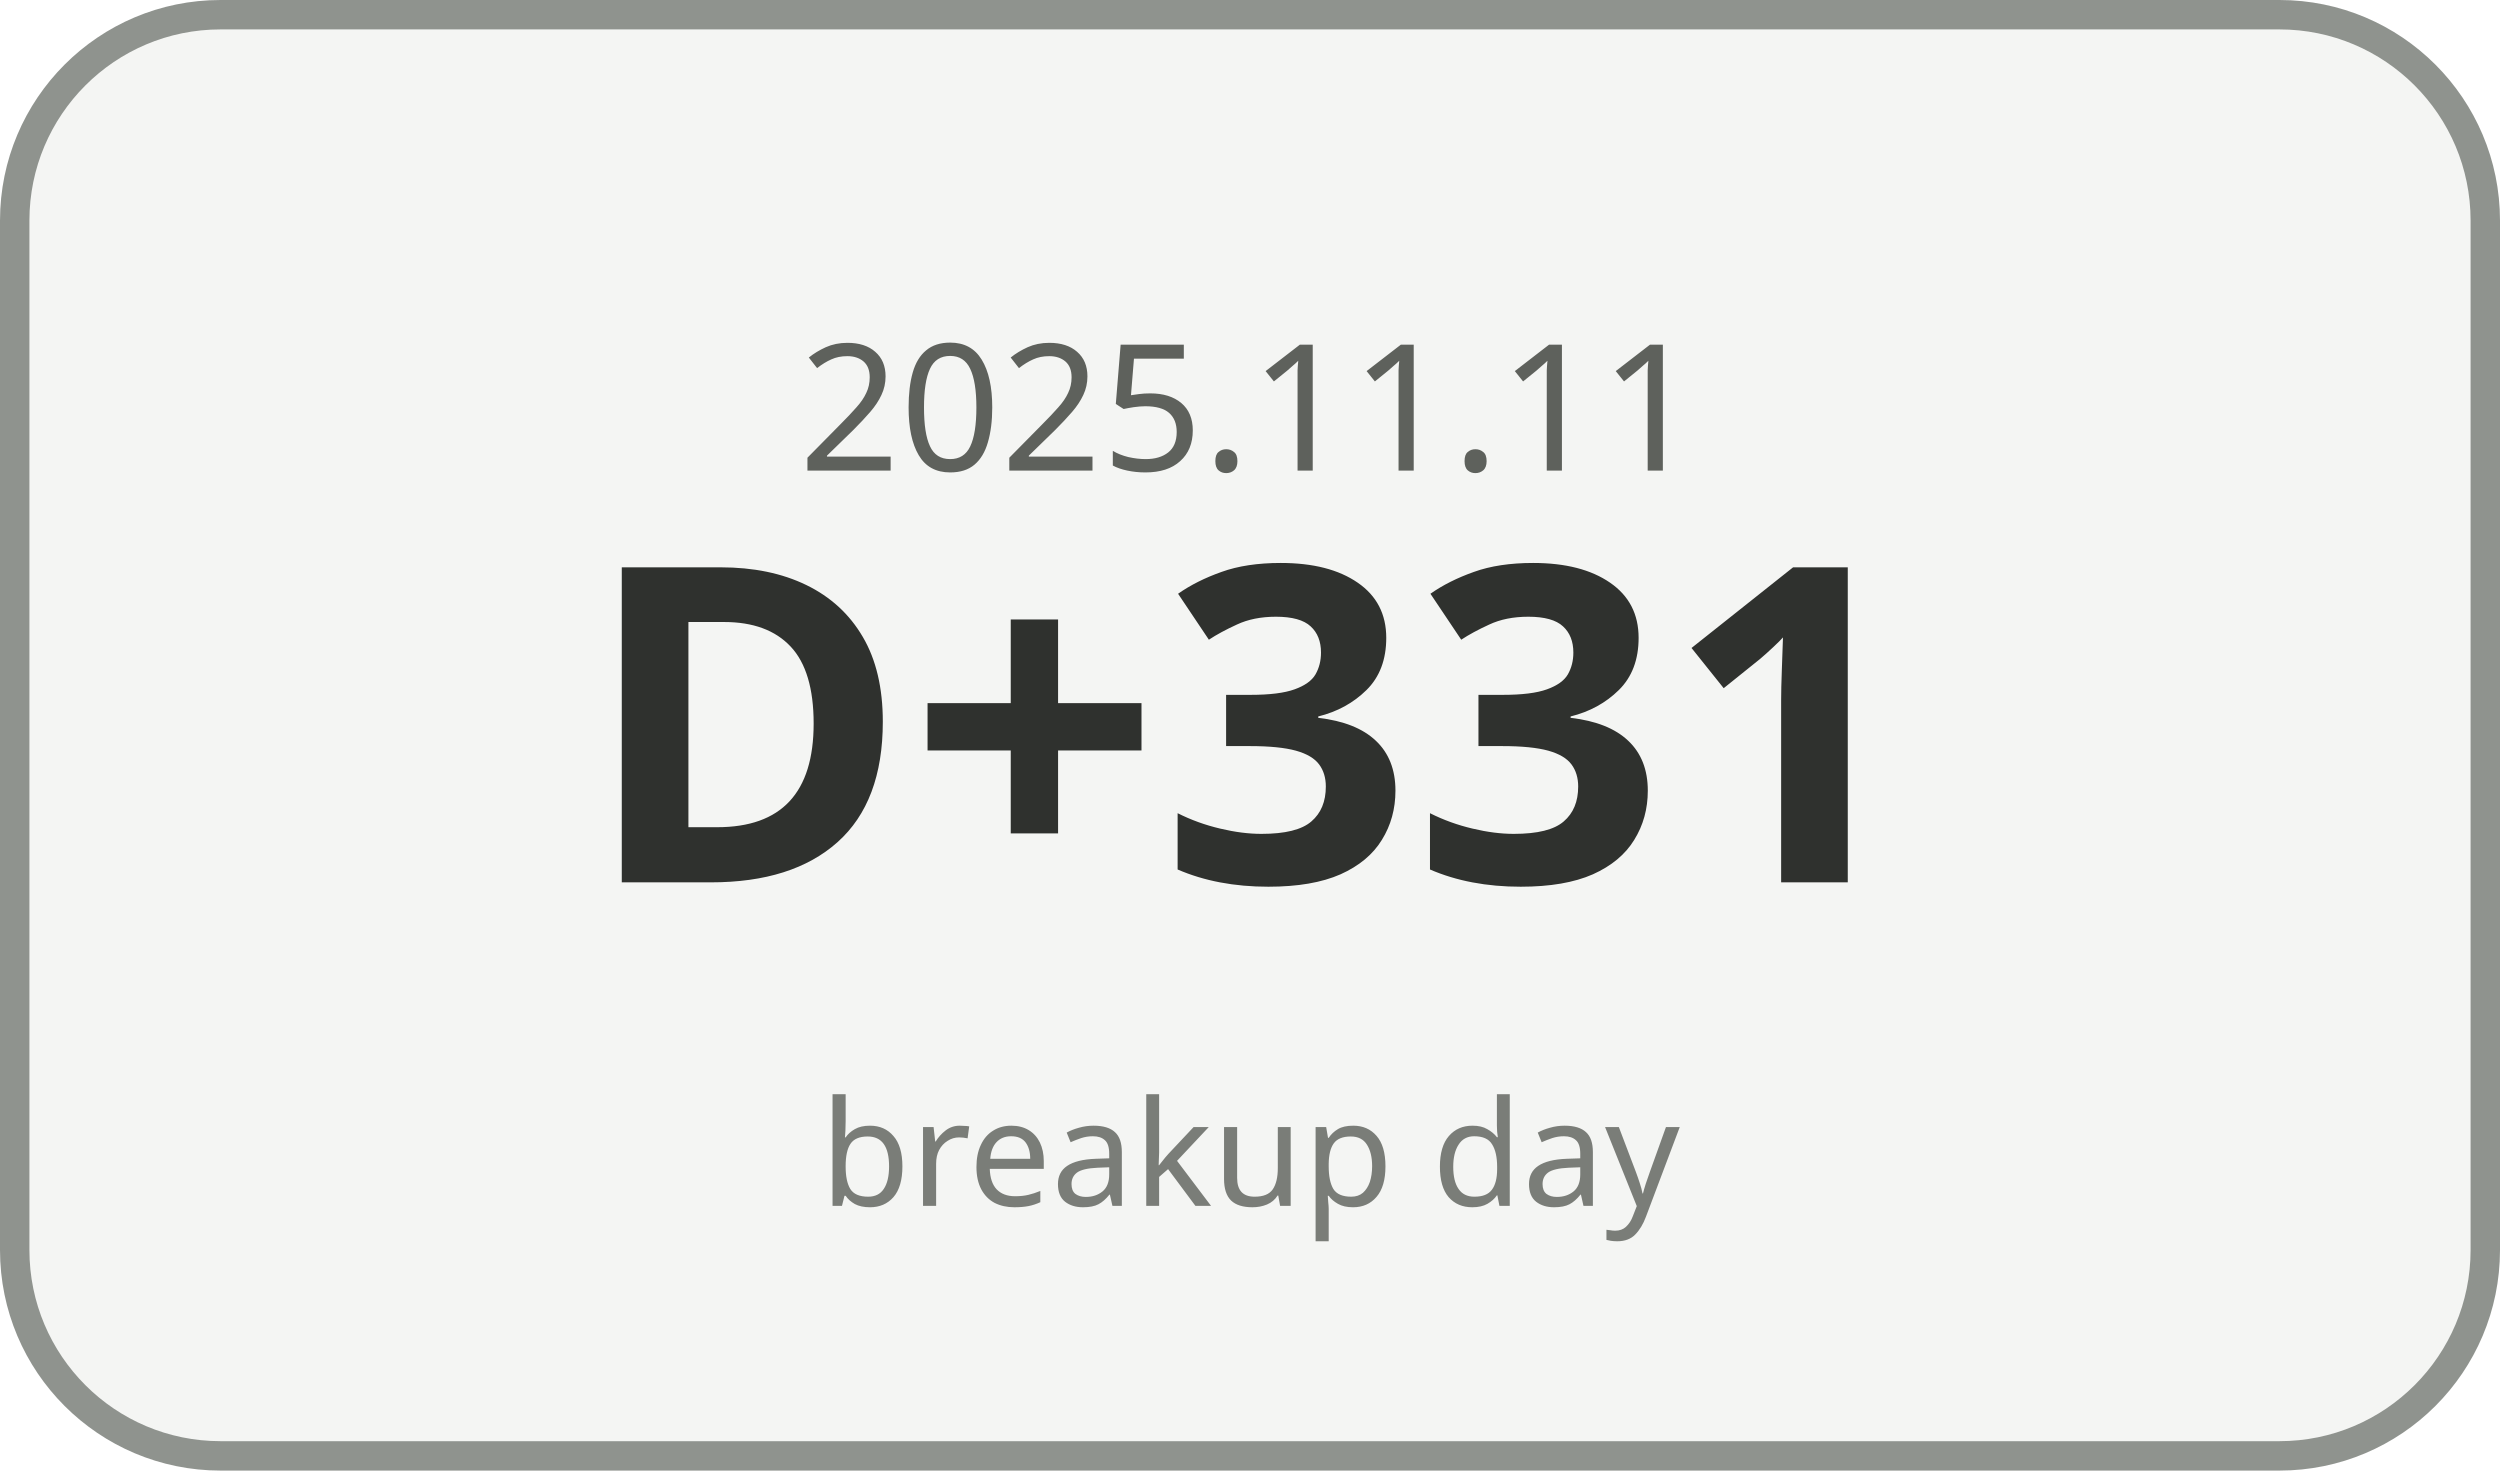
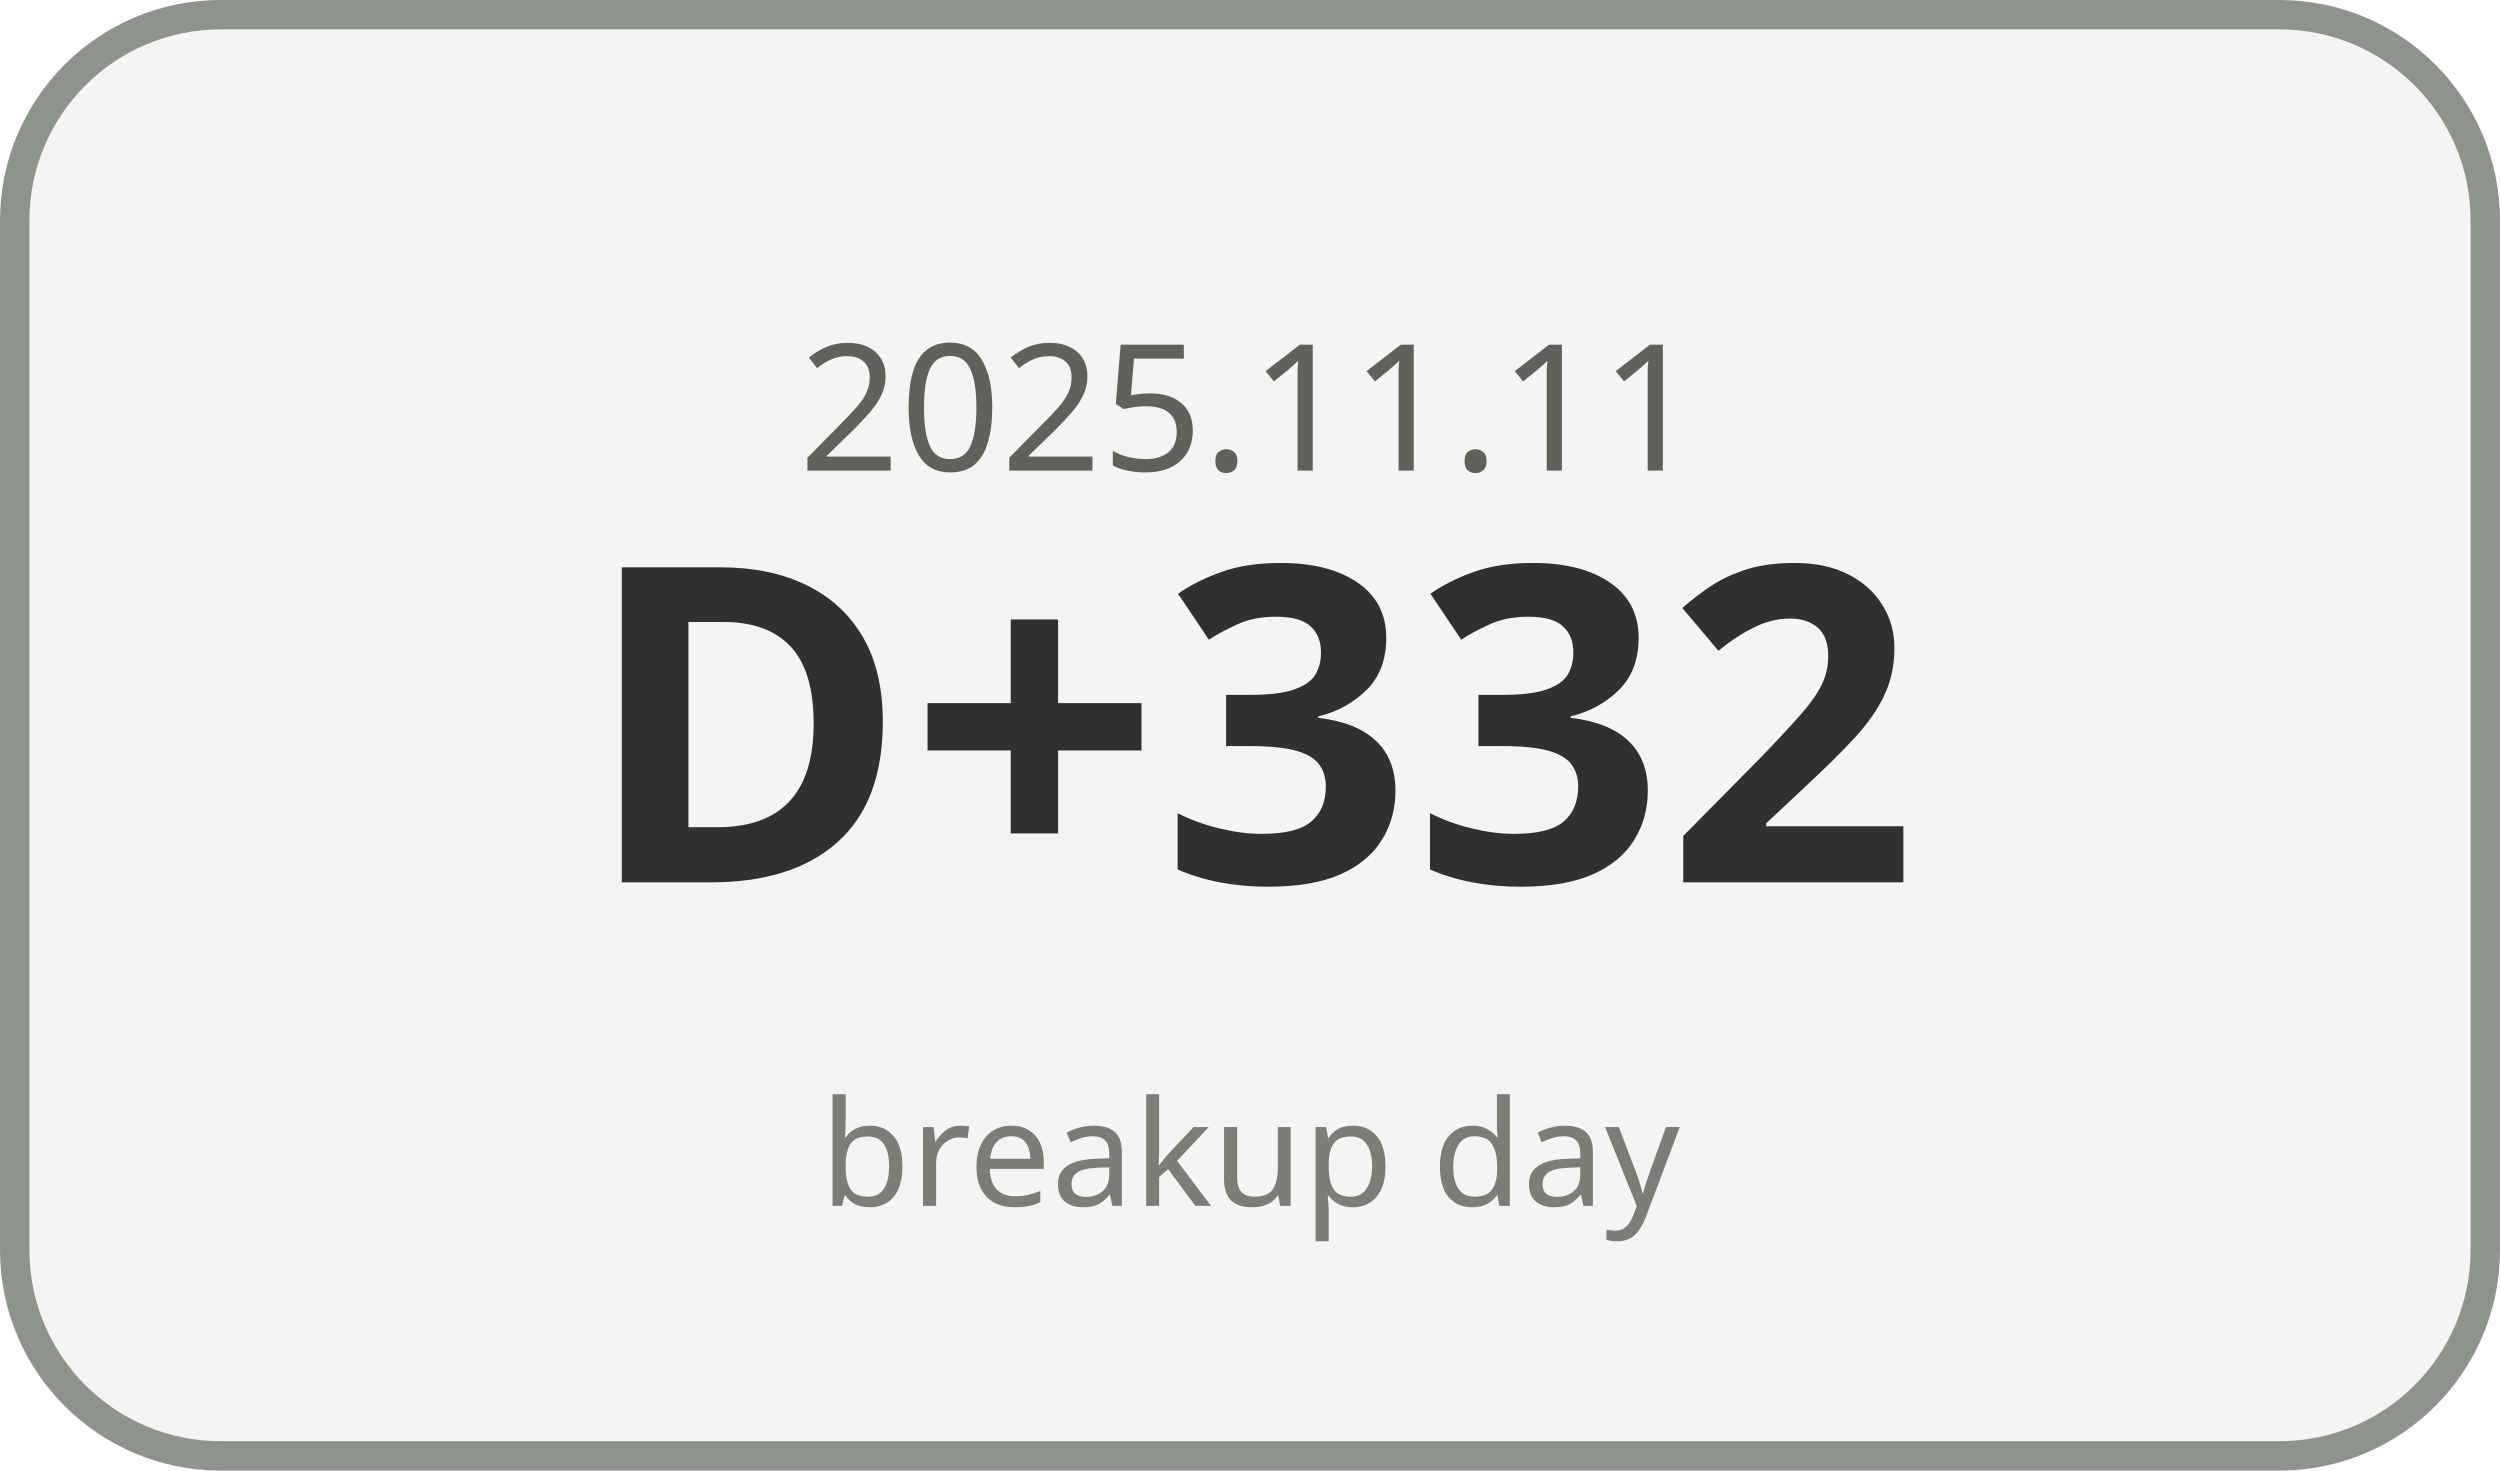
<svg xmlns="http://www.w3.org/2000/svg" width="170" height="100" viewBox="0 0 170 100">
  <rect x="1" y="1" width="168" height="98" rx="14" ry="14" fill="#F4F5F3" stroke="#8F938E" stroke-width="2" />
  <text x="85" y="32" text-anchor="middle" font-family="Malgun Gothic, sans-serif" font-size="12" fill="#5E615C">2025.11.11</text>
-   <text x="85" y="60" text-anchor="middle" font-family="Malgun Gothic, sans-serif" font-size="30" font-weight="700" fill="#2F312E">D+331</text>
+   <text x="85" y="60" text-anchor="middle" font-family="Malgun Gothic, sans-serif" font-size="30" font-weight="700" fill="#2F312E">D+332</text>
  <text x="85" y="82" text-anchor="middle" font-family="Malgun Gothic, sans-serif" font-size="10" fill="#7A7D78">breakup day</text>
</svg>
